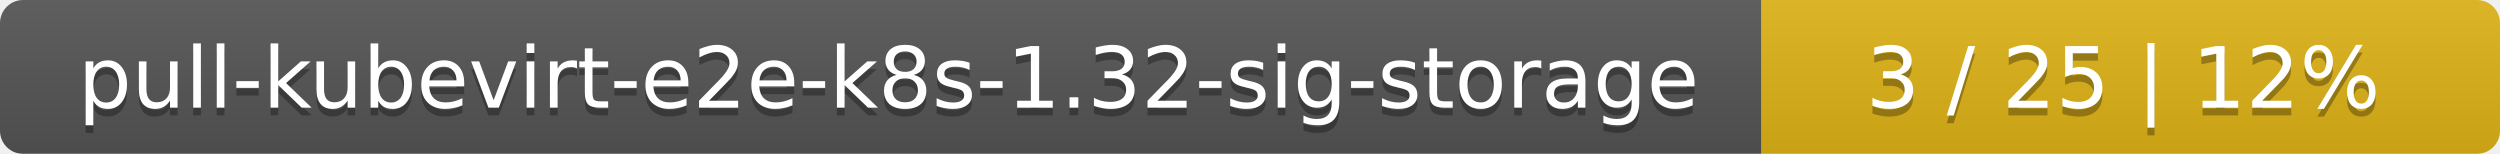
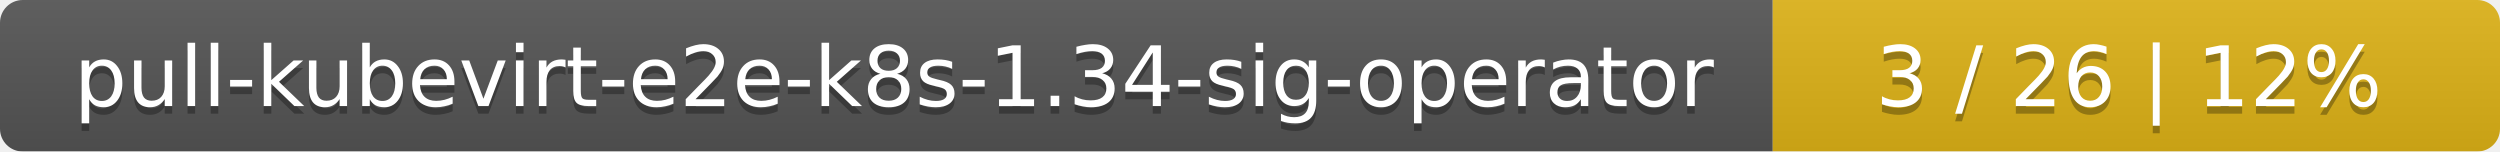
- <svg xmlns="http://www.w3.org/2000/svg" width="325" height="20">
+ <svg xmlns="http://www.w3.org/2000/svg" width="330" height="20">
  <linearGradient id="smooth" x2="0" y2="100%">
    <stop offset="0" stop-color="#bbb" stop-opacity=".1" />
    <stop offset="1" stop-opacity=".1" />
  </linearGradient>
  <mask id="round">
-     <rect width="325" height="20" rx="3" fill="#fff" />
+     <rect width="330" height="20" rx="3" fill="#fff" />
  </mask>
  <g mask="url(#round)">
-     <rect width="229" height="20" fill="#555" />
-     <rect x="229" width="96" height="20" fill="#dfb317" />
-     <rect width="325" height="20" fill="url(#smooth)" />
+     <rect width="234" height="20" fill="#555" />
+     <rect x="234" width="96" height="20" fill="#dfb317" />
+     <rect width="330" height="20" fill="url(#smooth)" />
  </g>
  <g fill="#fff" text-anchor="middle" font-family="DejaVu Sans,Verdana,Geneva,sans-serif" font-size="11">
-     <text x="115.5" y="15" fill="#010101" fill-opacity=".3">pull-kubevirt-e2e-k8s-1.32-sig-storage</text>
-     <text x="115.5" y="14">pull-kubevirt-e2e-k8s-1.32-sig-storage</text>
-     <text x="276" y="15" fill="#010101" fill-opacity=".3">3 / 25    |    12%</text>
-     <text x="276" y="14">3 / 25    |    12%</text>
+     <text x="118" y="15" fill="#010101" fill-opacity=".3">pull-kubevirt-e2e-k8s-1.34-sig-operator</text>
+     <text x="118" y="14">pull-kubevirt-e2e-k8s-1.34-sig-operator</text>
+     <text x="281" y="15" fill="#010101" fill-opacity=".3">3 / 26    |    12%</text>
+     <text x="281" y="14">3 / 26    |    12%</text>
  </g>
</svg>
